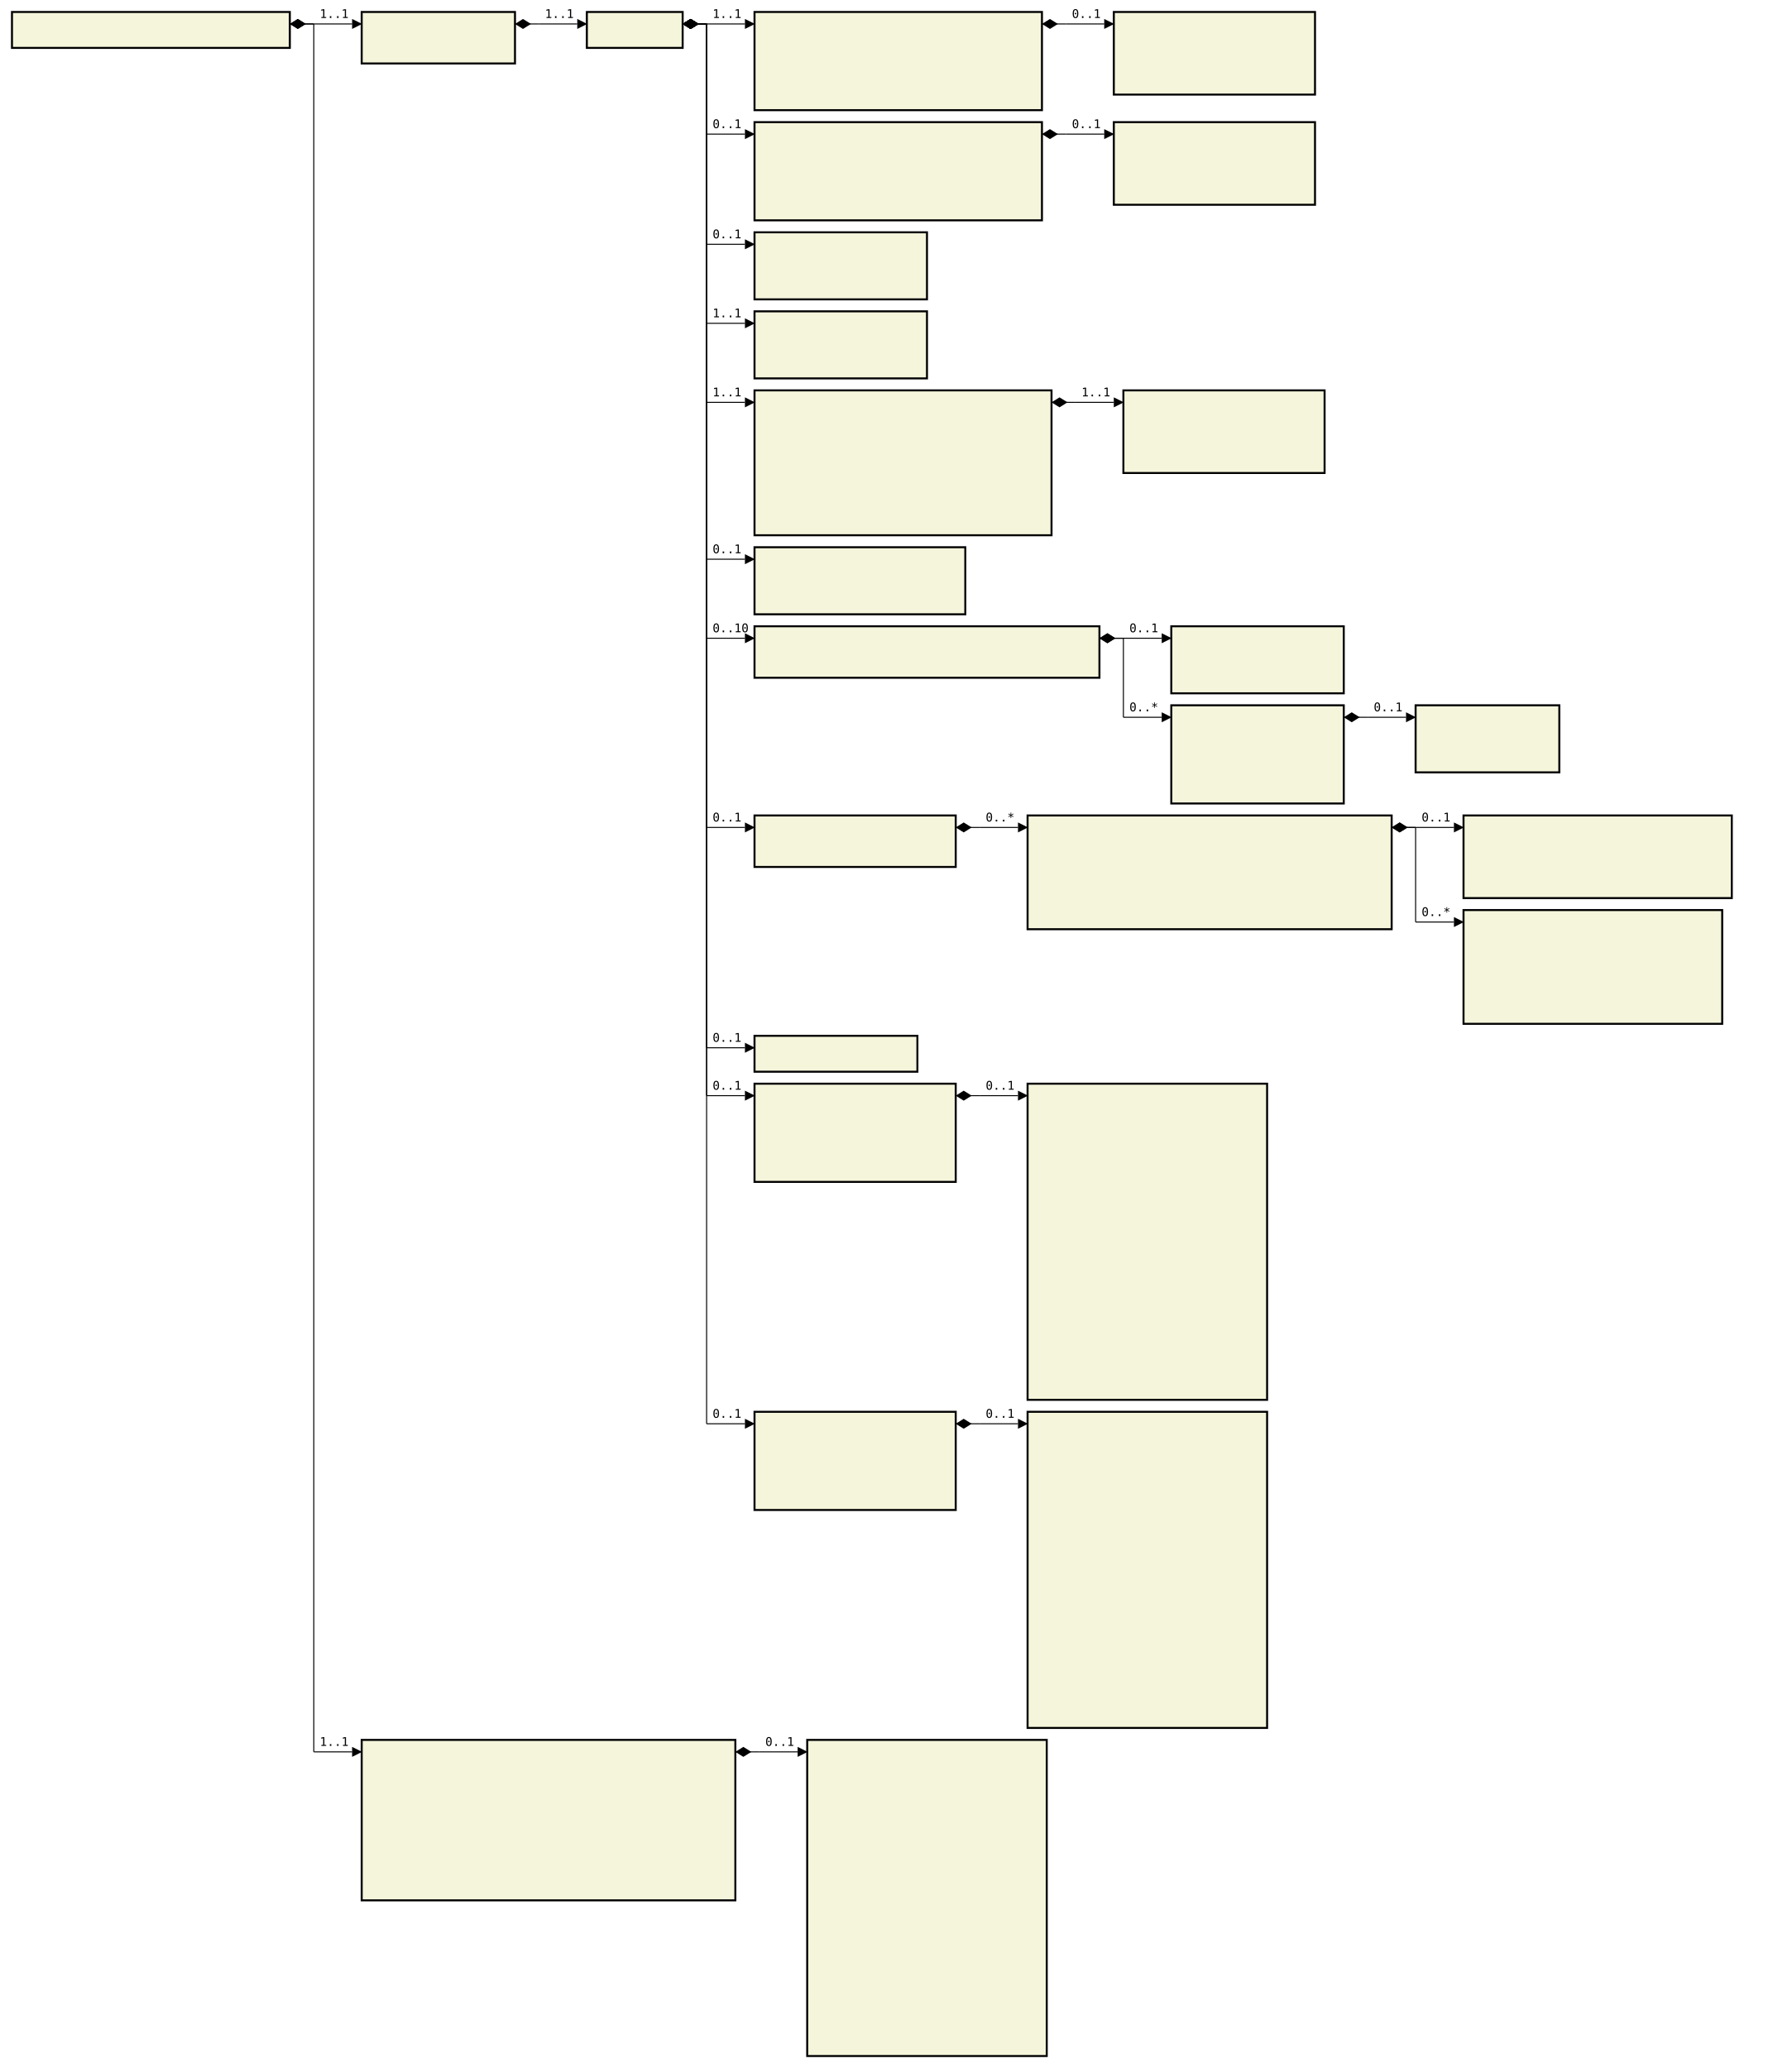
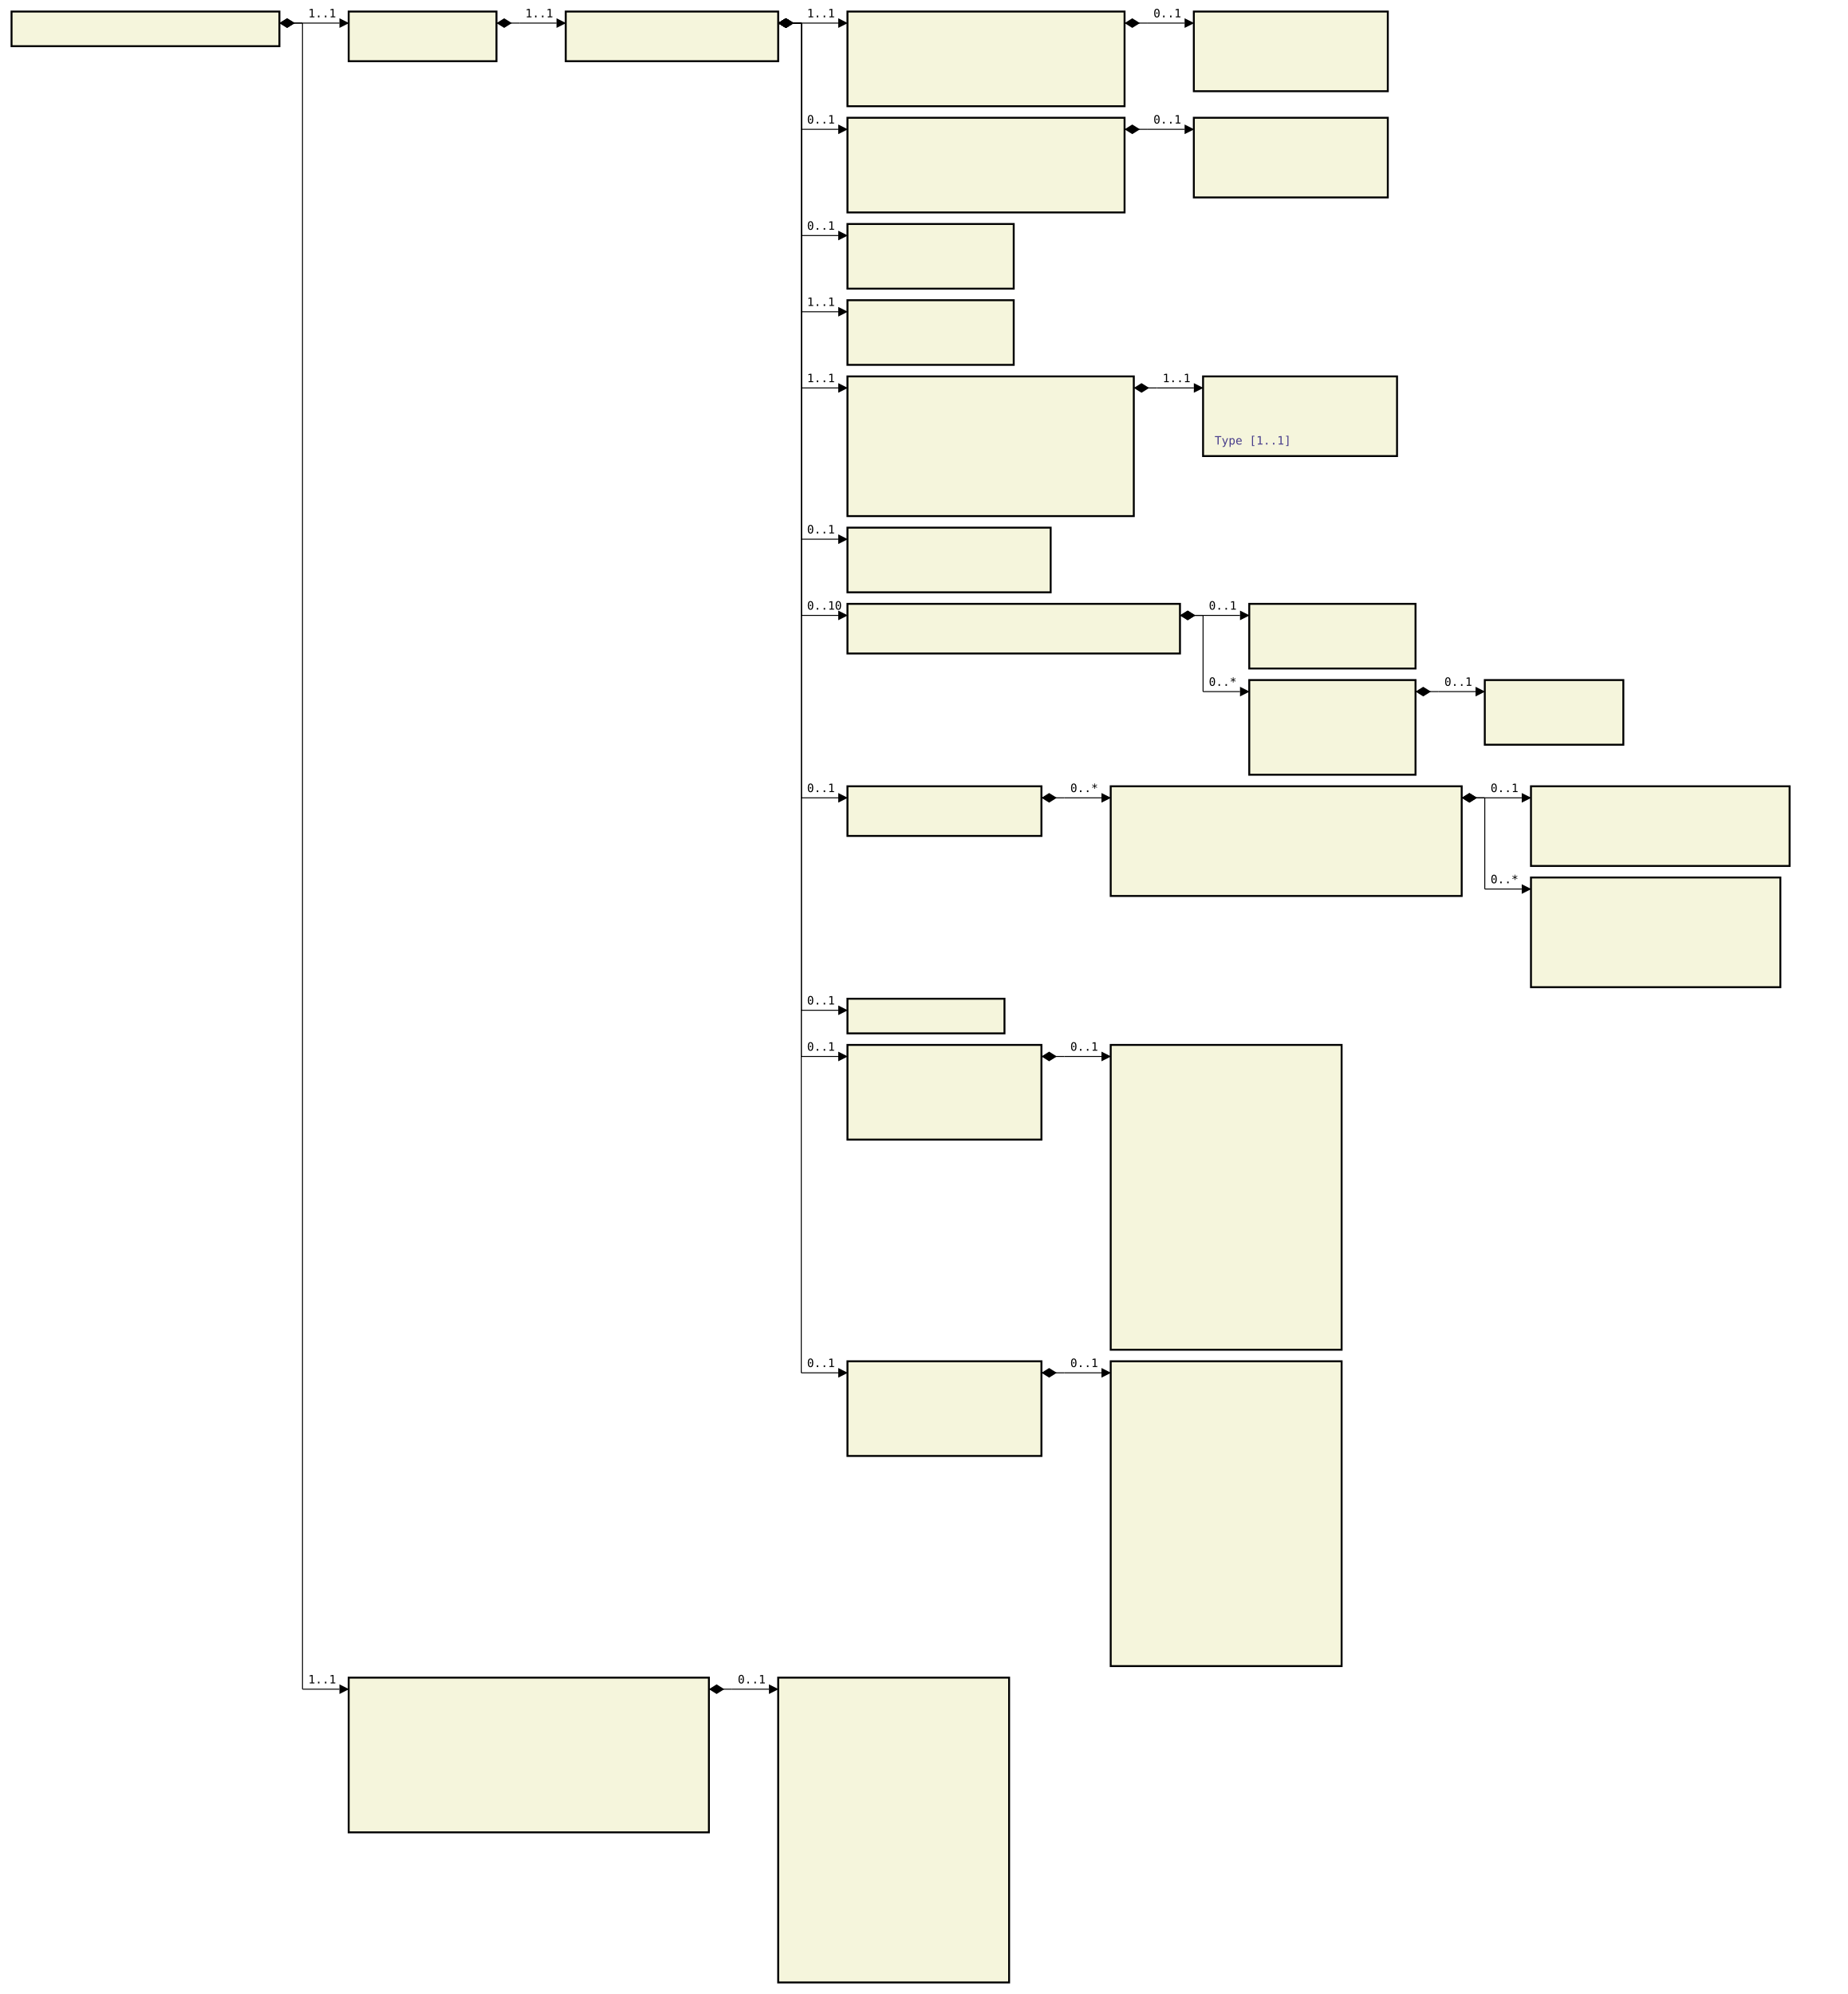
- <svg xmlns="http://www.w3.org/2000/svg" font-family="monospace" width="149.6em" height="172.7em" style="background-color:white">
+ <svg xmlns="http://www.w3.org/2000/svg" font-family="monospace" width="160em" height="172.7em" style="background-color:white">
  <defs>
    <marker id="Triangle" viewBox="0 0 10 10" refX="0" refY="5" markerUnits="strokeWidth" markerWidth="15" markerHeight="10" orient="auto">
      <path d="M 0 0 L 10 5 L 0 10 z" />
    </marker>
    <marker id="Diamond" viewBox="0 0 16 10" refX="0" refY="5" markerUnits="strokeWidth" markerWidth="20" markerHeight="10" orient="auto">
      <path d="M 0 5 L 8 10 L 16 5 L 8 0 z" />
    </marker>
  </defs>
  <rect x="1em" y="1em" width="23.2em" height="3em" fill="beige" stroke="black" stroke-width="2" />
  <text style="font-weight:bold" text-anchor="middle" x="12.6em" y="2.3em" fill="black">
</text>
  <rect x="30.2em" y="1em" width="12.8em" height="4.3em" fill="beige" stroke="black" stroke-width="2" />
  <text style="font-weight:bold" text-anchor="middle" x="36.6em" y="2.3em" fill="black">
</text>
  <text x="31.2em" y="4.3em" fill="darkslateblue">
</text>
-   <rect x="49em" y="1em" width="8em" height="3em" fill="beige" stroke="black" stroke-width="2" />
-   <text style="font-weight:bold" text-anchor="middle" x="53em" y="2.3em" fill="black">
- </text>
-   <rect x="63em" y="1em" width="24em" height="8.2em" fill="beige" stroke="black" stroke-width="2" />
-   <text style="font-weight:bold" text-anchor="middle" x="75em" y="2.3em" fill="black">
- </text>
-   <text x="64em" y="4.3em" fill="darkslateblue">
- </text>
-   <text x="64em" y="5.6em" fill="darkslateblue">
- </text>
-   <text x="64em" y="6.9em" fill="darkslateblue">
- </text>
-   <text x="64em" y="8.2em" fill="darkslateblue">
- </text>
-   <rect x="93em" y="1em" width="16.8em" height="6.9em" fill="beige" stroke="black" stroke-width="2" />
-   <text style="font-weight:bold" text-anchor="middle" x="101.4em" y="2.3em" fill="black">
- </text>
-   <text x="94em" y="4.3em" fill="darkslateblue">
- </text>
-   <text x="94em" y="5.6em" fill="darkslateblue">
- </text>
-   <text x="94em" y="6.9em" fill="darkslateblue">
- </text>
-   <rect x="63em" y="10.2em" width="24em" height="8.2em" fill="beige" stroke="black" stroke-width="2" />
-   <text style="font-weight:bold" text-anchor="middle" x="75em" y="11.5em" fill="black">
- </text>
-   <text x="64em" y="13.5em" fill="darkslateblue">
- </text>
-   <text x="64em" y="14.8em" fill="darkslateblue">
- </text>
-   <text x="64em" y="16.1em" fill="darkslateblue">
- </text>
-   <text x="64em" y="17.4em" fill="darkslateblue">
- </text>
-   <rect x="93em" y="10.2em" width="16.8em" height="6.9em" fill="beige" stroke="black" stroke-width="2" />
-   <text style="font-weight:bold" text-anchor="middle" x="101.4em" y="11.5em" fill="black">
- </text>
-   <text x="94em" y="13.5em" fill="darkslateblue">
- </text>
-   <text x="94em" y="14.8em" fill="darkslateblue">
- </text>
-   <text x="94em" y="16.1em" fill="darkslateblue">
- </text>
-   <rect x="63em" y="19.4em" width="14.4em" height="5.6em" fill="beige" stroke="black" stroke-width="2" />
-   <text style="font-weight:bold" text-anchor="middle" x="70.2em" y="20.7em" fill="black">
- </text>
-   <text x="64em" y="22.7em" fill="darkslateblue">
- </text>
-   <text x="64em" y="24em" fill="darkslateblue">
- </text>
-   <rect x="63em" y="26em" width="14.4em" height="5.6em" fill="beige" stroke="black" stroke-width="2" />
-   <text style="font-weight:bold" text-anchor="middle" x="70.2em" y="27.3em" fill="black">
- </text>
-   <text x="64em" y="29.3em" fill="darkslateblue">
- </text>
-   <text x="64em" y="30.6em" fill="darkslateblue">
- </text>
-   <rect x="63em" y="32.6em" width="24.8em" height="12.1em" fill="beige" stroke="black" stroke-width="2" />
-   <text style="font-weight:bold" text-anchor="middle" x="75.4em" y="33.9em" fill="black">
- </text>
-   <text x="64em" y="35.9em" fill="darkslateblue">
- </text>
-   <text x="64em" y="37.2em" fill="darkslateblue">
- </text>
-   <text x="64em" y="38.5em" fill="darkslateblue">
- </text>
-   <text x="64em" y="39.8em" fill="darkslateblue">
- </text>
-   <text x="64em" y="41.1em" fill="darkslateblue">
- </text>
-   <text x="64em" y="42.4em" fill="darkslateblue">
- </text>
-   <text x="64em" y="43.7em" fill="darkslateblue">
- </text>
-   <rect x="93.8em" y="32.6em" width="16.8em" height="6.9em" fill="beige" stroke="black" stroke-width="2" />
-   <text style="font-weight:bold" text-anchor="middle" x="102.2em" y="33.9em" fill="black">
- </text>
-   <text x="94.8em" y="35.9em" fill="darkslateblue">
- </text>
-   <text x="94.8em" y="37.2em" fill="darkslateblue">
- </text>
-   <text x="94.8em" y="38.5em" fill="darkslateblue">
- </text>
-   <rect x="63em" y="45.7em" width="17.6em" height="5.6em" fill="beige" stroke="black" stroke-width="2" />
-   <text style="font-weight:bold" text-anchor="middle" x="71.8em" y="47em" fill="black">
- </text>
-   <text x="64em" y="49em" fill="darkslateblue">
- </text>
-   <text x="64em" y="50.3em" fill="darkslateblue">
- </text>
-   <rect x="63em" y="52.3em" width="28.8em" height="4.3em" fill="beige" stroke="black" stroke-width="2" />
-   <text style="font-weight:bold" text-anchor="middle" x="77.4em" y="53.6em" fill="black">
- </text>
-   <text x="64em" y="55.6em" fill="darkslateblue">
- </text>
-   <rect x="97.8em" y="52.3em" width="14.4em" height="5.6em" fill="beige" stroke="black" stroke-width="2" />
-   <text style="font-weight:bold" text-anchor="middle" x="105em" y="53.6em" fill="black">
- </text>
-   <text x="98.8em" y="55.6em" fill="darkslateblue">
- </text>
-   <text x="98.8em" y="56.9em" fill="darkslateblue">
- </text>
-   <rect x="97.8em" y="58.9em" width="14.4em" height="8.2em" fill="beige" stroke="black" stroke-width="2" />
-   <text style="font-weight:bold" text-anchor="middle" x="105em" y="60.2em" fill="black">
- </text>
-   <text x="98.8em" y="62.2em" fill="darkslateblue">
- </text>
-   <text x="98.8em" y="63.5em" fill="darkslateblue">
- </text>
-   <text x="98.8em" y="64.8em" fill="darkslateblue">
- </text>
-   <text x="98.8em" y="66.1em" fill="darkslateblue">
- </text>
-   <rect x="118.2em" y="58.9em" width="12em" height="5.6em" fill="beige" stroke="black" stroke-width="2" />
-   <text style="font-weight:bold" text-anchor="middle" x="124.2em" y="60.2em" fill="black">
- </text>
-   <text x="119.2em" y="62.2em" fill="darkslateblue">
- </text>
-   <text x="119.2em" y="63.5em" fill="darkslateblue">
- </text>
-   <rect x="63em" y="68.1em" width="16.8em" height="4.3em" fill="beige" stroke="black" stroke-width="2" />
-   <text style="font-weight:bold" text-anchor="middle" x="71.4em" y="69.4em" fill="black">
- </text>
-   <text x="64em" y="71.4em" fill="darkslateblue">
- </text>
-   <rect x="85.8em" y="68.1em" width="30.4em" height="9.5em" fill="beige" stroke="black" stroke-width="2" />
-   <text style="font-weight:bold" text-anchor="middle" x="101em" y="69.4em" fill="black">
- </text>
-   <text x="86.8em" y="71.4em" fill="darkslateblue">
- </text>
-   <text x="86.8em" y="72.7em" fill="darkslateblue">
- </text>
-   <text x="86.8em" y="74em" fill="darkslateblue">
- </text>
-   <text x="86.8em" y="75.3em" fill="darkslateblue">
- </text>
-   <text x="86.8em" y="76.6em" fill="darkslateblue">
- </text>
-   <rect x="122.2em" y="68.1em" width="22.4em" height="6.9em" fill="beige" stroke="black" stroke-width="2" />
-   <text style="font-weight:bold" text-anchor="middle" x="133.4em" y="69.4em" fill="black">
- </text>
-   <text x="123.2em" y="71.4em" fill="darkslateblue">
- </text>
-   <text x="123.2em" y="72.7em" fill="darkslateblue">
- </text>
-   <text x="123.2em" y="74em" fill="darkslateblue">
- </text>
-   <rect x="122.2em" y="76em" width="21.6em" height="9.5em" fill="beige" stroke="black" stroke-width="2" />
-   <text style="font-weight:bold" text-anchor="middle" x="133em" y="77.3em" fill="black">
- </text>
-   <text x="123.2em" y="79.3em" fill="darkslateblue">
- </text>
-   <text x="123.2em" y="80.6em" fill="darkslateblue">
- </text>
-   <text x="123.2em" y="81.9em" fill="darkslateblue">
- </text>
-   <text x="123.2em" y="83.2em" fill="darkslateblue">
- </text>
-   <text x="123.2em" y="84.5em" fill="darkslateblue">
- </text>
-   <rect x="63em" y="86.5em" width="13.6em" height="3em" fill="beige" stroke="black" stroke-width="2" />
-   <text style="font-weight:bold" text-anchor="middle" x="69.8em" y="87.8em" fill="black">
- </text>
-   <rect x="63em" y="90.5em" width="16.8em" height="8.2em" fill="beige" stroke="black" stroke-width="2" />
-   <text style="font-weight:bold" text-anchor="middle" x="71.4em" y="91.8em" fill="black">
- </text>
-   <text x="64em" y="93.8em" fill="darkslateblue">
- </text>
-   <text x="64em" y="95.1em" fill="darkslateblue">
- </text>
-   <text x="64em" y="96.4em" fill="darkslateblue">
- </text>
-   <text x="64em" y="97.7em" fill="darkslateblue">
- </text>
-   <rect x="85.8em" y="90.5em" width="20em" height="26.4em" fill="beige" stroke="black" stroke-width="2" />
-   <text style="font-weight:bold" text-anchor="middle" x="95.8em" y="91.8em" fill="black">
- </text>
-   <text x="86.8em" y="93.8em" fill="darkslateblue">
- </text>
-   <text x="86.8em" y="95.1em" fill="darkslateblue">
- </text>
-   <text x="86.8em" y="96.4em" fill="darkslateblue">
- </text>
-   <text x="86.8em" y="97.7em" fill="darkslateblue">
- </text>
-   <text x="86.8em" y="99em" fill="darkslateblue">
- </text>
-   <text x="86.8em" y="100.3em" fill="darkslateblue">
- </text>
-   <text x="86.8em" y="101.6em" fill="darkslateblue">
- </text>
-   <text x="86.8em" y="102.9em" fill="darkslateblue">
- </text>
-   <text x="86.8em" y="104.2em" fill="darkslateblue">
- </text>
-   <text x="86.8em" y="105.5em" fill="darkslateblue">
- </text>
-   <text x="86.8em" y="106.8em" fill="darkslateblue">
- </text>
-   <text x="86.8em" y="108.1em" fill="darkslateblue">
- </text>
-   <text x="86.8em" y="109.4em" fill="darkslateblue">
- </text>
-   <text x="86.8em" y="110.7em" fill="darkslateblue">
- </text>
-   <text x="86.8em" y="112em" fill="darkslateblue">
- </text>
-   <text x="86.8em" y="113.3em" fill="darkslateblue">
- </text>
-   <text x="86.8em" y="114.6em" fill="darkslateblue">
- </text>
-   <text x="86.8em" y="115.9em" fill="darkslateblue">
- </text>
-   <rect x="63em" y="117.9em" width="16.8em" height="8.2em" fill="beige" stroke="black" stroke-width="2" />
-   <text style="font-weight:bold" text-anchor="middle" x="71.4em" y="119.2em" fill="black">
- </text>
-   <text x="64em" y="121.2em" fill="darkslateblue">
- </text>
-   <text x="64em" y="122.5em" fill="darkslateblue">
- </text>
-   <text x="64em" y="123.8em" fill="darkslateblue">
- </text>
-   <text x="64em" y="125.1em" fill="darkslateblue">
- </text>
-   <rect x="85.8em" y="117.9em" width="20em" height="26.4em" fill="beige" stroke="black" stroke-width="2" />
-   <text style="font-weight:bold" text-anchor="middle" x="95.8em" y="119.2em" fill="black">
- </text>
-   <text x="86.8em" y="121.2em" fill="darkslateblue">
- </text>
-   <text x="86.8em" y="122.5em" fill="darkslateblue">
- </text>
-   <text x="86.8em" y="123.8em" fill="darkslateblue">
- </text>
-   <text x="86.8em" y="125.1em" fill="darkslateblue">
- </text>
-   <text x="86.8em" y="126.4em" fill="darkslateblue">
- </text>
-   <text x="86.8em" y="127.7em" fill="darkslateblue">
- </text>
-   <text x="86.8em" y="129em" fill="darkslateblue">
- </text>
-   <text x="86.8em" y="130.3em" fill="darkslateblue">
- </text>
-   <text x="86.8em" y="131.6em" fill="darkslateblue">
- </text>
-   <text x="86.8em" y="132.9em" fill="darkslateblue">
- </text>
-   <text x="86.8em" y="134.2em" fill="darkslateblue">
- </text>
-   <text x="86.8em" y="135.5em" fill="darkslateblue">
- </text>
-   <text x="86.8em" y="136.8em" fill="darkslateblue">
- </text>
-   <text x="86.8em" y="138.1em" fill="darkslateblue">
- </text>
-   <text x="86.8em" y="139.4em" fill="darkslateblue">
- </text>
-   <text x="86.8em" y="140.7em" fill="darkslateblue">
- </text>
-   <text x="86.8em" y="142em" fill="darkslateblue">
- </text>
-   <text x="86.8em" y="143.3em" fill="darkslateblue">
+   <rect x="49em" y="1em" width="18.4em" height="4.3em" fill="beige" stroke="black" stroke-width="2" />
+   <text style="font-weight:bold" text-anchor="middle" x="58.2em" y="2.3em" fill="black">
+ </text>
+   <text x="50em" y="4.3em" fill="darkslateblue">
+ </text>
+   <rect x="73.4em" y="1em" width="24em" height="8.2em" fill="beige" stroke="black" stroke-width="2" />
+   <text style="font-weight:bold" text-anchor="middle" x="85.4em" y="2.3em" fill="black">
+ </text>
+   <text x="74.4em" y="4.3em" fill="darkslateblue">
+ </text>
+   <text x="74.4em" y="5.6em" fill="darkslateblue">
+ </text>
+   <text x="74.4em" y="6.9em" fill="darkslateblue">
+ </text>
+   <text x="74.4em" y="8.2em" fill="darkslateblue">
+ </text>
+   <rect x="103.4em" y="1em" width="16.8em" height="6.9em" fill="beige" stroke="black" stroke-width="2" />
+   <text style="font-weight:bold" text-anchor="middle" x="111.8em" y="2.3em" fill="black">
+ </text>
+   <text x="104.4em" y="4.3em" fill="darkslateblue">
+ </text>
+   <text x="104.4em" y="5.6em" fill="darkslateblue">
+ </text>
+   <text x="104.4em" y="6.9em" fill="darkslateblue">
+ </text>
+   <rect x="73.4em" y="10.2em" width="24em" height="8.2em" fill="beige" stroke="black" stroke-width="2" />
+   <text style="font-weight:bold" text-anchor="middle" x="85.4em" y="11.5em" fill="black">
+ </text>
+   <text x="74.4em" y="13.5em" fill="darkslateblue">
+ </text>
+   <text x="74.4em" y="14.8em" fill="darkslateblue">
+ </text>
+   <text x="74.4em" y="16.1em" fill="darkslateblue">
+ </text>
+   <text x="74.4em" y="17.4em" fill="darkslateblue">
+ </text>
+   <rect x="103.4em" y="10.2em" width="16.8em" height="6.9em" fill="beige" stroke="black" stroke-width="2" />
+   <text style="font-weight:bold" text-anchor="middle" x="111.8em" y="11.5em" fill="black">
+ </text>
+   <text x="104.4em" y="13.5em" fill="darkslateblue">
+ </text>
+   <text x="104.4em" y="14.8em" fill="darkslateblue">
+ </text>
+   <text x="104.4em" y="16.1em" fill="darkslateblue">
+ </text>
+   <rect x="73.4em" y="19.4em" width="14.4em" height="5.6em" fill="beige" stroke="black" stroke-width="2" />
+   <text style="font-weight:bold" text-anchor="middle" x="80.6em" y="20.7em" fill="black">
+ </text>
+   <text x="74.4em" y="22.7em" fill="darkslateblue">
+ </text>
+   <text x="74.4em" y="24em" fill="darkslateblue">
+ </text>
+   <rect x="73.4em" y="26em" width="14.4em" height="5.6em" fill="beige" stroke="black" stroke-width="2" />
+   <text style="font-weight:bold" text-anchor="middle" x="80.6em" y="27.3em" fill="black">
+ </text>
+   <text x="74.4em" y="29.3em" fill="darkslateblue">
+ </text>
+   <text x="74.4em" y="30.6em" fill="darkslateblue">
+ </text>
+   <rect x="73.4em" y="32.6em" width="24.8em" height="12.1em" fill="beige" stroke="black" stroke-width="2" />
+   <text style="font-weight:bold" text-anchor="middle" x="85.8em" y="33.9em" fill="black">
+ </text>
+   <text x="74.4em" y="35.9em" fill="darkslateblue">
+ </text>
+   <text x="74.4em" y="37.2em" fill="darkslateblue">
+ </text>
+   <text x="74.4em" y="38.5em" fill="darkslateblue">
+ </text>
+   <text x="74.4em" y="39.8em" fill="darkslateblue">
+ </text>
+   <text x="74.4em" y="41.1em" fill="darkslateblue">
+ </text>
+   <text x="74.4em" y="42.4em" fill="darkslateblue">
+ </text>
+   <text x="74.4em" y="43.7em" fill="darkslateblue">
+ </text>
+   <rect x="104.2em" y="32.6em" width="16.8em" height="6.9em" fill="beige" stroke="black" stroke-width="2" />
+   <text style="font-weight:bold" text-anchor="middle" x="112.6em" y="33.9em" fill="black">
+ </text>
+   <text x="105.2em" y="35.9em" fill="darkslateblue">
+ </text>
+   <text x="105.2em" y="37.2em" fill="darkslateblue">
+ </text>
+   <text x="105.2em" y="38.5em" fill="darkslateblue">
+ 
+ Type [1..1]
+ </text>
+   <rect x="73.4em" y="45.7em" width="17.6em" height="5.6em" fill="beige" stroke="black" stroke-width="2" />
+   <text style="font-weight:bold" text-anchor="middle" x="82.2em" y="47em" fill="black">
+ </text>
+   <text x="74.4em" y="49em" fill="darkslateblue">
+ </text>
+   <text x="74.4em" y="50.3em" fill="darkslateblue">
+ </text>
+   <rect x="73.4em" y="52.3em" width="28.8em" height="4.3em" fill="beige" stroke="black" stroke-width="2" />
+   <text style="font-weight:bold" text-anchor="middle" x="87.8em" y="53.6em" fill="black">
+ </text>
+   <text x="74.4em" y="55.6em" fill="darkslateblue">
+ </text>
+   <rect x="108.2em" y="52.3em" width="14.4em" height="5.6em" fill="beige" stroke="black" stroke-width="2" />
+   <text style="font-weight:bold" text-anchor="middle" x="115.4em" y="53.6em" fill="black">
+ </text>
+   <text x="109.2em" y="55.6em" fill="darkslateblue">
+ </text>
+   <text x="109.2em" y="56.9em" fill="darkslateblue">
+ </text>
+   <rect x="108.2em" y="58.9em" width="14.4em" height="8.2em" fill="beige" stroke="black" stroke-width="2" />
+   <text style="font-weight:bold" text-anchor="middle" x="115.4em" y="60.2em" fill="black">
+ </text>
+   <text x="109.2em" y="62.2em" fill="darkslateblue">
+ </text>
+   <text x="109.2em" y="63.5em" fill="darkslateblue">
+ </text>
+   <text x="109.2em" y="64.8em" fill="darkslateblue">
+ </text>
+   <text x="109.2em" y="66.1em" fill="darkslateblue">
+ </text>
+   <rect x="128.6em" y="58.9em" width="12em" height="5.6em" fill="beige" stroke="black" stroke-width="2" />
+   <text style="font-weight:bold" text-anchor="middle" x="134.6em" y="60.2em" fill="black">
+ </text>
+   <text x="129.6em" y="62.2em" fill="darkslateblue">
+ </text>
+   <text x="129.6em" y="63.5em" fill="darkslateblue">
+ </text>
+   <rect x="73.4em" y="68.1em" width="16.8em" height="4.3em" fill="beige" stroke="black" stroke-width="2" />
+   <text style="font-weight:bold" text-anchor="middle" x="81.8em" y="69.4em" fill="black">
+ </text>
+   <text x="74.4em" y="71.4em" fill="darkslateblue">
+ </text>
+   <rect x="96.2em" y="68.1em" width="30.4em" height="9.5em" fill="beige" stroke="black" stroke-width="2" />
+   <text style="font-weight:bold" text-anchor="middle" x="111.4em" y="69.4em" fill="black">
+ </text>
+   <text x="97.2em" y="71.4em" fill="darkslateblue">
+ </text>
+   <text x="97.2em" y="72.7em" fill="darkslateblue">
+ </text>
+   <text x="97.2em" y="74em" fill="darkslateblue">
+ </text>
+   <text x="97.2em" y="75.3em" fill="darkslateblue">
+ </text>
+   <text x="97.2em" y="76.6em" fill="darkslateblue">
+ </text>
+   <rect x="132.6em" y="68.1em" width="22.4em" height="6.9em" fill="beige" stroke="black" stroke-width="2" />
+   <text style="font-weight:bold" text-anchor="middle" x="143.8em" y="69.4em" fill="black">
+ </text>
+   <text x="133.6em" y="71.4em" fill="darkslateblue">
+ </text>
+   <text x="133.6em" y="72.7em" fill="darkslateblue">
+ </text>
+   <text x="133.6em" y="74em" fill="darkslateblue">
+ </text>
+   <rect x="132.6em" y="76em" width="21.6em" height="9.5em" fill="beige" stroke="black" stroke-width="2" />
+   <text style="font-weight:bold" text-anchor="middle" x="143.4em" y="77.3em" fill="black">
+ </text>
+   <text x="133.6em" y="79.3em" fill="darkslateblue">
+ </text>
+   <text x="133.6em" y="80.6em" fill="darkslateblue">
+ </text>
+   <text x="133.6em" y="81.9em" fill="darkslateblue">
+ </text>
+   <text x="133.6em" y="83.2em" fill="darkslateblue">
+ </text>
+   <text x="133.6em" y="84.5em" fill="darkslateblue">
+ </text>
+   <rect x="73.4em" y="86.5em" width="13.6em" height="3em" fill="beige" stroke="black" stroke-width="2" />
+   <text style="font-weight:bold" text-anchor="middle" x="80.2em" y="87.8em" fill="black">
+ </text>
+   <rect x="73.4em" y="90.5em" width="16.8em" height="8.2em" fill="beige" stroke="black" stroke-width="2" />
+   <text style="font-weight:bold" text-anchor="middle" x="81.8em" y="91.8em" fill="black">
+ </text>
+   <text x="74.4em" y="93.8em" fill="darkslateblue">
+ </text>
+   <text x="74.4em" y="95.1em" fill="darkslateblue">
+ </text>
+   <text x="74.4em" y="96.4em" fill="darkslateblue">
+ </text>
+   <text x="74.4em" y="97.7em" fill="darkslateblue">
+ </text>
+   <rect x="96.2em" y="90.5em" width="20em" height="26.4em" fill="beige" stroke="black" stroke-width="2" />
+   <text style="font-weight:bold" text-anchor="middle" x="106.2em" y="91.8em" fill="black">
+ </text>
+   <text x="97.2em" y="93.8em" fill="darkslateblue">
+ </text>
+   <text x="97.2em" y="95.1em" fill="darkslateblue">
+ </text>
+   <text x="97.2em" y="96.4em" fill="darkslateblue">
+ </text>
+   <text x="97.2em" y="97.7em" fill="darkslateblue">
+ </text>
+   <text x="97.2em" y="99em" fill="darkslateblue">
+ </text>
+   <text x="97.2em" y="100.3em" fill="darkslateblue">
+ </text>
+   <text x="97.2em" y="101.6em" fill="darkslateblue">
+ </text>
+   <text x="97.2em" y="102.9em" fill="darkslateblue">
+ </text>
+   <text x="97.2em" y="104.2em" fill="darkslateblue">
+ </text>
+   <text x="97.2em" y="105.5em" fill="darkslateblue">
+ </text>
+   <text x="97.2em" y="106.8em" fill="darkslateblue">
+ </text>
+   <text x="97.2em" y="108.1em" fill="darkslateblue">
+ </text>
+   <text x="97.2em" y="109.4em" fill="darkslateblue">
+ </text>
+   <text x="97.2em" y="110.7em" fill="darkslateblue">
+ </text>
+   <text x="97.2em" y="112em" fill="darkslateblue">
+ </text>
+   <text x="97.2em" y="113.3em" fill="darkslateblue">
+ </text>
+   <text x="97.2em" y="114.6em" fill="darkslateblue">
+ </text>
+   <text x="97.2em" y="115.9em" fill="darkslateblue">
+ </text>
+   <rect x="73.4em" y="117.9em" width="16.8em" height="8.2em" fill="beige" stroke="black" stroke-width="2" />
+   <text style="font-weight:bold" text-anchor="middle" x="81.8em" y="119.2em" fill="black">
+ </text>
+   <text x="74.4em" y="121.2em" fill="darkslateblue">
+ </text>
+   <text x="74.4em" y="122.5em" fill="darkslateblue">
+ </text>
+   <text x="74.4em" y="123.8em" fill="darkslateblue">
+ </text>
+   <text x="74.4em" y="125.1em" fill="darkslateblue">
+ </text>
+   <rect x="96.2em" y="117.9em" width="20em" height="26.4em" fill="beige" stroke="black" stroke-width="2" />
+   <text style="font-weight:bold" text-anchor="middle" x="106.2em" y="119.2em" fill="black">
+ </text>
+   <text x="97.2em" y="121.2em" fill="darkslateblue">
+ </text>
+   <text x="97.2em" y="122.5em" fill="darkslateblue">
+ </text>
+   <text x="97.2em" y="123.8em" fill="darkslateblue">
+ </text>
+   <text x="97.2em" y="125.1em" fill="darkslateblue">
+ </text>
+   <text x="97.2em" y="126.4em" fill="darkslateblue">
+ </text>
+   <text x="97.2em" y="127.7em" fill="darkslateblue">
+ </text>
+   <text x="97.2em" y="129em" fill="darkslateblue">
+ </text>
+   <text x="97.2em" y="130.3em" fill="darkslateblue">
+ </text>
+   <text x="97.2em" y="131.6em" fill="darkslateblue">
+ </text>
+   <text x="97.2em" y="132.9em" fill="darkslateblue">
+ </text>
+   <text x="97.2em" y="134.2em" fill="darkslateblue">
+ </text>
+   <text x="97.2em" y="135.5em" fill="darkslateblue">
+ </text>
+   <text x="97.2em" y="136.8em" fill="darkslateblue">
+ </text>
+   <text x="97.2em" y="138.1em" fill="darkslateblue">
+ </text>
+   <text x="97.2em" y="139.4em" fill="darkslateblue">
+ </text>
+   <text x="97.2em" y="140.7em" fill="darkslateblue">
+ </text>
+   <text x="97.2em" y="142em" fill="darkslateblue">
+ </text>
+   <text x="97.2em" y="143.3em" fill="darkslateblue">
</text>
  <rect x="30.2em" y="145.3em" width="31.2em" height="13.4em" fill="beige" stroke="black" stroke-width="2" />
  <text style="font-weight:bold" text-anchor="middle" x="45.8em" y="146.6em" fill="black">
</text>
  <text x="31.2em" y="148.6em" fill="darkslateblue">
</text>
  <text x="31.2em" y="149.9em" fill="darkslateblue">
</text>
  <text x="31.2em" y="151.2em" fill="darkslateblue">
</text>
  <text x="31.2em" y="152.5em" fill="darkslateblue">
</text>
  <text x="31.2em" y="153.8em" fill="darkslateblue">
</text>
  <text x="31.2em" y="155.1em" fill="darkslateblue">
</text>
  <text x="31.2em" y="156.4em" fill="darkslateblue">
</text>
  <text x="31.2em" y="157.7em" fill="darkslateblue">
</text>
  <rect x="67.4em" y="145.3em" width="20em" height="26.4em" fill="beige" stroke="black" stroke-width="2" />
  <text style="font-weight:bold" text-anchor="middle" x="77.4em" y="146.6em" fill="black">
</text>
  <text x="68.4em" y="148.6em" fill="darkslateblue">
</text>
  <text x="68.4em" y="149.9em" fill="darkslateblue">
</text>
  <text x="68.4em" y="151.2em" fill="darkslateblue">
</text>
  <text x="68.4em" y="152.5em" fill="darkslateblue">
</text>
  <text x="68.4em" y="153.8em" fill="darkslateblue">
</text>
  <text x="68.4em" y="155.1em" fill="darkslateblue">
</text>
  <text x="68.4em" y="156.4em" fill="darkslateblue">
</text>
  <text x="68.4em" y="157.7em" fill="darkslateblue">
</text>
  <text x="68.4em" y="159em" fill="darkslateblue">
</text>
  <text x="68.4em" y="160.3em" fill="darkslateblue">
</text>
  <text x="68.4em" y="161.6em" fill="darkslateblue">
</text>
  <text x="68.4em" y="162.9em" fill="darkslateblue">
</text>
  <text x="68.4em" y="164.2em" fill="darkslateblue">
</text>
  <text x="68.4em" y="165.5em" fill="darkslateblue">
</text>
  <text x="68.4em" y="166.8em" fill="darkslateblue">
</text>
  <text x="68.4em" y="168.1em" fill="darkslateblue">
</text>
  <text x="68.4em" y="169.4em" fill="darkslateblue">
</text>
  <text x="68.4em" y="170.7em" fill="darkslateblue">
</text>
  <line x1="24.2em" y1="2em" x2="26.2em" y2="2em" stroke="black" marker-start="url(#Diamond)" />
  <line x1="26.2em" y1="2em" x2="26.2em" y2="2em" stroke="black" />
  <line x1="26.2em" y1="2em" x2="29.4em" y2="2em" stroke="black" marker-end="url(#Triangle)" />
  <text x="26.7em" y="1.5em">1..1</text>
  <line x1="43em" y1="2em" x2="45em" y2="2em" stroke="black" marker-start="url(#Diamond)" />
  <line x1="45em" y1="2em" x2="45em" y2="2em" stroke="black" />
  <line x1="45em" y1="2em" x2="48.2em" y2="2em" stroke="black" marker-end="url(#Triangle)" />
  <text x="45.5em" y="1.5em">1..1</text>
-   <line x1="57em" y1="2em" x2="59em" y2="2em" stroke="black" marker-start="url(#Diamond)" />
-   <line x1="59em" y1="2em" x2="59em" y2="2em" stroke="black" />
-   <line x1="59em" y1="2em" x2="62.2em" y2="2em" stroke="black" marker-end="url(#Triangle)" />
-   <text x="59.5em" y="1.5em">1..1</text>
-   <line x1="87em" y1="2em" x2="89em" y2="2em" stroke="black" marker-start="url(#Diamond)" />
-   <line x1="89em" y1="2em" x2="89em" y2="2em" stroke="black" />
-   <line x1="89em" y1="2em" x2="92.2em" y2="2em" stroke="black" marker-end="url(#Triangle)" />
-   <text x="89.5em" y="1.5em">0..1</text>
-   <line x1="57em" y1="2em" x2="59em" y2="2em" stroke="black" marker-start="url(#Diamond)" />
-   <line x1="59em" y1="2em" x2="59em" y2="11.2em" stroke="black" />
-   <line x1="59em" y1="11.2em" x2="62.2em" y2="11.2em" stroke="black" marker-end="url(#Triangle)" />
-   <text x="59.5em" y="10.7em">0..1</text>
-   <line x1="87em" y1="11.2em" x2="89em" y2="11.2em" stroke="black" marker-start="url(#Diamond)" />
-   <line x1="89em" y1="11.2em" x2="89em" y2="11.2em" stroke="black" />
-   <line x1="89em" y1="11.2em" x2="92.2em" y2="11.2em" stroke="black" marker-end="url(#Triangle)" />
-   <text x="89.5em" y="10.7em">0..1</text>
-   <line x1="57em" y1="2em" x2="59em" y2="2em" stroke="black" marker-start="url(#Diamond)" />
-   <line x1="59em" y1="2em" x2="59em" y2="20.4em" stroke="black" />
-   <line x1="59em" y1="20.4em" x2="62.2em" y2="20.4em" stroke="black" marker-end="url(#Triangle)" />
-   <text x="59.5em" y="19.9em">0..1</text>
-   <line x1="57em" y1="2em" x2="59em" y2="2em" stroke="black" marker-start="url(#Diamond)" />
-   <line x1="59em" y1="2em" x2="59em" y2="27em" stroke="black" />
-   <line x1="59em" y1="27em" x2="62.2em" y2="27em" stroke="black" marker-end="url(#Triangle)" />
-   <text x="59.5em" y="26.5em">1..1</text>
-   <line x1="57em" y1="2em" x2="59em" y2="2em" stroke="black" marker-start="url(#Diamond)" />
-   <line x1="59em" y1="2em" x2="59em" y2="33.6em" stroke="black" />
-   <line x1="59em" y1="33.6em" x2="62.2em" y2="33.6em" stroke="black" marker-end="url(#Triangle)" />
-   <text x="59.5em" y="33.1em">1..1</text>
-   <line x1="87.8em" y1="33.6em" x2="89.8em" y2="33.6em" stroke="black" marker-start="url(#Diamond)" />
-   <line x1="89.8em" y1="33.6em" x2="89.8em" y2="33.6em" stroke="black" />
-   <line x1="89.8em" y1="33.6em" x2="93em" y2="33.6em" stroke="black" marker-end="url(#Triangle)" />
-   <text x="90.3em" y="33.1em">1..1</text>
-   <line x1="57em" y1="2em" x2="59em" y2="2em" stroke="black" marker-start="url(#Diamond)" />
-   <line x1="59em" y1="2em" x2="59em" y2="46.7em" stroke="black" />
-   <line x1="59em" y1="46.7em" x2="62.2em" y2="46.7em" stroke="black" marker-end="url(#Triangle)" />
-   <text x="59.5em" y="46.2em">0..1</text>
-   <line x1="57em" y1="2em" x2="59em" y2="2em" stroke="black" marker-start="url(#Diamond)" />
-   <line x1="59em" y1="2em" x2="59em" y2="53.3em" stroke="black" />
-   <line x1="59em" y1="53.3em" x2="62.2em" y2="53.3em" stroke="black" marker-end="url(#Triangle)" />
-   <text x="59.5em" y="52.8em">0..10</text>
-   <line x1="91.8em" y1="53.3em" x2="93.8em" y2="53.3em" stroke="black" marker-start="url(#Diamond)" />
-   <line x1="93.8em" y1="53.3em" x2="93.8em" y2="53.3em" stroke="black" />
-   <line x1="93.8em" y1="53.3em" x2="97em" y2="53.3em" stroke="black" marker-end="url(#Triangle)" />
-   <text x="94.3em" y="52.8em">0..1</text>
-   <line x1="91.8em" y1="53.3em" x2="93.8em" y2="53.3em" stroke="black" marker-start="url(#Diamond)" />
-   <line x1="93.8em" y1="53.3em" x2="93.8em" y2="59.9em" stroke="black" />
-   <line x1="93.8em" y1="59.9em" x2="97em" y2="59.9em" stroke="black" marker-end="url(#Triangle)" />
-   <text x="94.3em" y="59.4em">0..*</text>
-   <line x1="112.2em" y1="59.9em" x2="114.2em" y2="59.9em" stroke="black" marker-start="url(#Diamond)" />
-   <line x1="114.2em" y1="59.9em" x2="114.2em" y2="59.9em" stroke="black" />
-   <line x1="114.2em" y1="59.9em" x2="117.4em" y2="59.9em" stroke="black" marker-end="url(#Triangle)" />
-   <text x="114.7em" y="59.4em">0..1</text>
-   <line x1="57em" y1="2em" x2="59em" y2="2em" stroke="black" marker-start="url(#Diamond)" />
-   <line x1="59em" y1="2em" x2="59em" y2="69.1em" stroke="black" />
-   <line x1="59em" y1="69.1em" x2="62.2em" y2="69.1em" stroke="black" marker-end="url(#Triangle)" />
-   <text x="59.5em" y="68.6em">0..1</text>
-   <line x1="79.8em" y1="69.1em" x2="81.8em" y2="69.1em" stroke="black" marker-start="url(#Diamond)" />
-   <line x1="81.8em" y1="69.1em" x2="81.8em" y2="69.1em" stroke="black" />
-   <line x1="81.8em" y1="69.1em" x2="85em" y2="69.1em" stroke="black" marker-end="url(#Triangle)" />
-   <text x="82.3em" y="68.6em">0..*</text>
-   <line x1="116.2em" y1="69.1em" x2="118.2em" y2="69.1em" stroke="black" marker-start="url(#Diamond)" />
-   <line x1="118.2em" y1="69.1em" x2="118.2em" y2="69.1em" stroke="black" />
-   <line x1="118.2em" y1="69.1em" x2="121.4em" y2="69.1em" stroke="black" marker-end="url(#Triangle)" />
-   <text x="118.7em" y="68.6em">0..1</text>
-   <line x1="116.2em" y1="69.1em" x2="118.2em" y2="69.1em" stroke="black" marker-start="url(#Diamond)" />
-   <line x1="118.2em" y1="69.1em" x2="118.2em" y2="77em" stroke="black" />
-   <line x1="118.2em" y1="77em" x2="121.4em" y2="77em" stroke="black" marker-end="url(#Triangle)" />
-   <text x="118.7em" y="76.5em">0..*</text>
-   <line x1="57em" y1="2em" x2="59em" y2="2em" stroke="black" marker-start="url(#Diamond)" />
-   <line x1="59em" y1="2em" x2="59em" y2="87.5em" stroke="black" />
-   <line x1="59em" y1="87.5em" x2="62.2em" y2="87.5em" stroke="black" marker-end="url(#Triangle)" />
-   <text x="59.5em" y="87em">0..1</text>
-   <line x1="57em" y1="2em" x2="59em" y2="2em" stroke="black" marker-start="url(#Diamond)" />
-   <line x1="59em" y1="2em" x2="59em" y2="91.5em" stroke="black" />
-   <line x1="59em" y1="91.5em" x2="62.2em" y2="91.5em" stroke="black" marker-end="url(#Triangle)" />
-   <text x="59.5em" y="91em">0..1</text>
-   <line x1="79.8em" y1="91.5em" x2="81.8em" y2="91.5em" stroke="black" marker-start="url(#Diamond)" />
-   <line x1="81.8em" y1="91.5em" x2="81.8em" y2="91.5em" stroke="black" />
-   <line x1="81.8em" y1="91.5em" x2="85em" y2="91.5em" stroke="black" marker-end="url(#Triangle)" />
-   <text x="82.3em" y="91em">0..1</text>
-   <line x1="57em" y1="2em" x2="59em" y2="2em" stroke="black" marker-start="url(#Diamond)" />
-   <line x1="59em" y1="2em" x2="59em" y2="118.9em" stroke="black" />
-   <line x1="59em" y1="118.9em" x2="62.2em" y2="118.9em" stroke="black" marker-end="url(#Triangle)" />
-   <text x="59.5em" y="118.4em">0..1</text>
-   <line x1="79.8em" y1="118.9em" x2="81.8em" y2="118.9em" stroke="black" marker-start="url(#Diamond)" />
-   <line x1="81.8em" y1="118.9em" x2="81.8em" y2="118.9em" stroke="black" />
-   <line x1="81.8em" y1="118.9em" x2="85em" y2="118.9em" stroke="black" marker-end="url(#Triangle)" />
-   <text x="82.3em" y="118.4em">0..1</text>
+   <line x1="67.4em" y1="2em" x2="69.4em" y2="2em" stroke="black" marker-start="url(#Diamond)" />
+   <line x1="69.4em" y1="2em" x2="69.4em" y2="2em" stroke="black" />
+   <line x1="69.4em" y1="2em" x2="72.6em" y2="2em" stroke="black" marker-end="url(#Triangle)" />
+   <text x="69.9em" y="1.5em">1..1</text>
+   <line x1="97.4em" y1="2em" x2="99.4em" y2="2em" stroke="black" marker-start="url(#Diamond)" />
+   <line x1="99.4em" y1="2em" x2="99.4em" y2="2em" stroke="black" />
+   <line x1="99.4em" y1="2em" x2="102.6em" y2="2em" stroke="black" marker-end="url(#Triangle)" />
+   <text x="99.9em" y="1.5em">0..1</text>
+   <line x1="67.4em" y1="2em" x2="69.4em" y2="2em" stroke="black" marker-start="url(#Diamond)" />
+   <line x1="69.4em" y1="2em" x2="69.4em" y2="11.2em" stroke="black" />
+   <line x1="69.4em" y1="11.2em" x2="72.6em" y2="11.2em" stroke="black" marker-end="url(#Triangle)" />
+   <text x="69.9em" y="10.7em">0..1</text>
+   <line x1="97.4em" y1="11.2em" x2="99.4em" y2="11.2em" stroke="black" marker-start="url(#Diamond)" />
+   <line x1="99.4em" y1="11.2em" x2="99.4em" y2="11.2em" stroke="black" />
+   <line x1="99.4em" y1="11.2em" x2="102.6em" y2="11.2em" stroke="black" marker-end="url(#Triangle)" />
+   <text x="99.9em" y="10.7em">0..1</text>
+   <line x1="67.4em" y1="2em" x2="69.4em" y2="2em" stroke="black" marker-start="url(#Diamond)" />
+   <line x1="69.4em" y1="2em" x2="69.4em" y2="20.4em" stroke="black" />
+   <line x1="69.4em" y1="20.4em" x2="72.6em" y2="20.4em" stroke="black" marker-end="url(#Triangle)" />
+   <text x="69.9em" y="19.9em">0..1</text>
+   <line x1="67.4em" y1="2em" x2="69.4em" y2="2em" stroke="black" marker-start="url(#Diamond)" />
+   <line x1="69.4em" y1="2em" x2="69.4em" y2="27em" stroke="black" />
+   <line x1="69.4em" y1="27em" x2="72.6em" y2="27em" stroke="black" marker-end="url(#Triangle)" />
+   <text x="69.9em" y="26.5em">1..1</text>
+   <line x1="67.4em" y1="2em" x2="69.4em" y2="2em" stroke="black" marker-start="url(#Diamond)" />
+   <line x1="69.4em" y1="2em" x2="69.4em" y2="33.6em" stroke="black" />
+   <line x1="69.4em" y1="33.6em" x2="72.6em" y2="33.6em" stroke="black" marker-end="url(#Triangle)" />
+   <text x="69.9em" y="33.1em">1..1</text>
+   <line x1="98.2em" y1="33.6em" x2="100.2em" y2="33.6em" stroke="black" marker-start="url(#Diamond)" />
+   <line x1="100.2em" y1="33.6em" x2="100.2em" y2="33.6em" stroke="black" />
+   <line x1="100.2em" y1="33.6em" x2="103.4em" y2="33.6em" stroke="black" marker-end="url(#Triangle)" />
+   <text x="100.7em" y="33.1em">1..1</text>
+   <line x1="67.4em" y1="2em" x2="69.4em" y2="2em" stroke="black" marker-start="url(#Diamond)" />
+   <line x1="69.4em" y1="2em" x2="69.4em" y2="46.7em" stroke="black" />
+   <line x1="69.4em" y1="46.7em" x2="72.6em" y2="46.7em" stroke="black" marker-end="url(#Triangle)" />
+   <text x="69.9em" y="46.2em">0..1</text>
+   <line x1="67.4em" y1="2em" x2="69.4em" y2="2em" stroke="black" marker-start="url(#Diamond)" />
+   <line x1="69.4em" y1="2em" x2="69.4em" y2="53.3em" stroke="black" />
+   <line x1="69.4em" y1="53.3em" x2="72.6em" y2="53.3em" stroke="black" marker-end="url(#Triangle)" />
+   <text x="69.9em" y="52.8em">0..10</text>
+   <line x1="102.2em" y1="53.3em" x2="104.2em" y2="53.3em" stroke="black" marker-start="url(#Diamond)" />
+   <line x1="104.2em" y1="53.3em" x2="104.2em" y2="53.3em" stroke="black" />
+   <line x1="104.2em" y1="53.3em" x2="107.4em" y2="53.3em" stroke="black" marker-end="url(#Triangle)" />
+   <text x="104.7em" y="52.8em">0..1</text>
+   <line x1="102.2em" y1="53.3em" x2="104.2em" y2="53.3em" stroke="black" marker-start="url(#Diamond)" />
+   <line x1="104.2em" y1="53.3em" x2="104.2em" y2="59.9em" stroke="black" />
+   <line x1="104.2em" y1="59.9em" x2="107.4em" y2="59.9em" stroke="black" marker-end="url(#Triangle)" />
+   <text x="104.7em" y="59.4em">0..*</text>
+   <line x1="122.6em" y1="59.9em" x2="124.6em" y2="59.9em" stroke="black" marker-start="url(#Diamond)" />
+   <line x1="124.6em" y1="59.9em" x2="124.6em" y2="59.9em" stroke="black" />
+   <line x1="124.6em" y1="59.9em" x2="127.8em" y2="59.9em" stroke="black" marker-end="url(#Triangle)" />
+   <text x="125.1em" y="59.4em">0..1</text>
+   <line x1="67.4em" y1="2em" x2="69.4em" y2="2em" stroke="black" marker-start="url(#Diamond)" />
+   <line x1="69.4em" y1="2em" x2="69.4em" y2="69.1em" stroke="black" />
+   <line x1="69.4em" y1="69.1em" x2="72.6em" y2="69.1em" stroke="black" marker-end="url(#Triangle)" />
+   <text x="69.9em" y="68.6em">0..1</text>
+   <line x1="90.2em" y1="69.1em" x2="92.2em" y2="69.1em" stroke="black" marker-start="url(#Diamond)" />
+   <line x1="92.2em" y1="69.1em" x2="92.2em" y2="69.1em" stroke="black" />
+   <line x1="92.2em" y1="69.1em" x2="95.4em" y2="69.1em" stroke="black" marker-end="url(#Triangle)" />
+   <text x="92.7em" y="68.6em">0..*</text>
+   <line x1="126.6em" y1="69.1em" x2="128.6em" y2="69.1em" stroke="black" marker-start="url(#Diamond)" />
+   <line x1="128.6em" y1="69.1em" x2="128.6em" y2="69.1em" stroke="black" />
+   <line x1="128.6em" y1="69.1em" x2="131.8em" y2="69.1em" stroke="black" marker-end="url(#Triangle)" />
+   <text x="129.1em" y="68.6em">0..1</text>
+   <line x1="126.6em" y1="69.1em" x2="128.6em" y2="69.1em" stroke="black" marker-start="url(#Diamond)" />
+   <line x1="128.6em" y1="69.1em" x2="128.6em" y2="77em" stroke="black" />
+   <line x1="128.6em" y1="77em" x2="131.8em" y2="77em" stroke="black" marker-end="url(#Triangle)" />
+   <text x="129.1em" y="76.5em">0..*</text>
+   <line x1="67.4em" y1="2em" x2="69.4em" y2="2em" stroke="black" marker-start="url(#Diamond)" />
+   <line x1="69.4em" y1="2em" x2="69.4em" y2="87.5em" stroke="black" />
+   <line x1="69.4em" y1="87.5em" x2="72.6em" y2="87.5em" stroke="black" marker-end="url(#Triangle)" />
+   <text x="69.9em" y="87em">0..1</text>
+   <line x1="67.4em" y1="2em" x2="69.4em" y2="2em" stroke="black" marker-start="url(#Diamond)" />
+   <line x1="69.4em" y1="2em" x2="69.4em" y2="91.5em" stroke="black" />
+   <line x1="69.4em" y1="91.5em" x2="72.6em" y2="91.5em" stroke="black" marker-end="url(#Triangle)" />
+   <text x="69.9em" y="91em">0..1</text>
+   <line x1="90.2em" y1="91.5em" x2="92.2em" y2="91.5em" stroke="black" marker-start="url(#Diamond)" />
+   <line x1="92.2em" y1="91.5em" x2="92.2em" y2="91.5em" stroke="black" />
+   <line x1="92.2em" y1="91.5em" x2="95.4em" y2="91.5em" stroke="black" marker-end="url(#Triangle)" />
+   <text x="92.7em" y="91em">0..1</text>
+   <line x1="67.4em" y1="2em" x2="69.4em" y2="2em" stroke="black" marker-start="url(#Diamond)" />
+   <line x1="69.4em" y1="2em" x2="69.4em" y2="118.9em" stroke="black" />
+   <line x1="69.4em" y1="118.9em" x2="72.6em" y2="118.9em" stroke="black" marker-end="url(#Triangle)" />
+   <text x="69.9em" y="118.4em">0..1</text>
+   <line x1="90.2em" y1="118.9em" x2="92.2em" y2="118.9em" stroke="black" marker-start="url(#Diamond)" />
+   <line x1="92.2em" y1="118.9em" x2="92.2em" y2="118.9em" stroke="black" />
+   <line x1="92.2em" y1="118.9em" x2="95.4em" y2="118.9em" stroke="black" marker-end="url(#Triangle)" />
+   <text x="92.7em" y="118.4em">0..1</text>
  <line x1="24.2em" y1="2em" x2="26.2em" y2="2em" stroke="black" marker-start="url(#Diamond)" />
  <line x1="26.2em" y1="2em" x2="26.2em" y2="146.3em" stroke="black" />
  <line x1="26.2em" y1="146.3em" x2="29.4em" y2="146.3em" stroke="black" marker-end="url(#Triangle)" />
  <text x="26.7em" y="145.8em">1..1</text>
  <line x1="61.4em" y1="146.3em" x2="63.4em" y2="146.3em" stroke="black" marker-start="url(#Diamond)" />
  <line x1="63.4em" y1="146.3em" x2="63.4em" y2="146.3em" stroke="black" />
  <line x1="63.4em" y1="146.3em" x2="66.6em" y2="146.3em" stroke="black" marker-end="url(#Triangle)" />
  <text x="63.9em" y="145.8em">0..1</text>
</svg>
